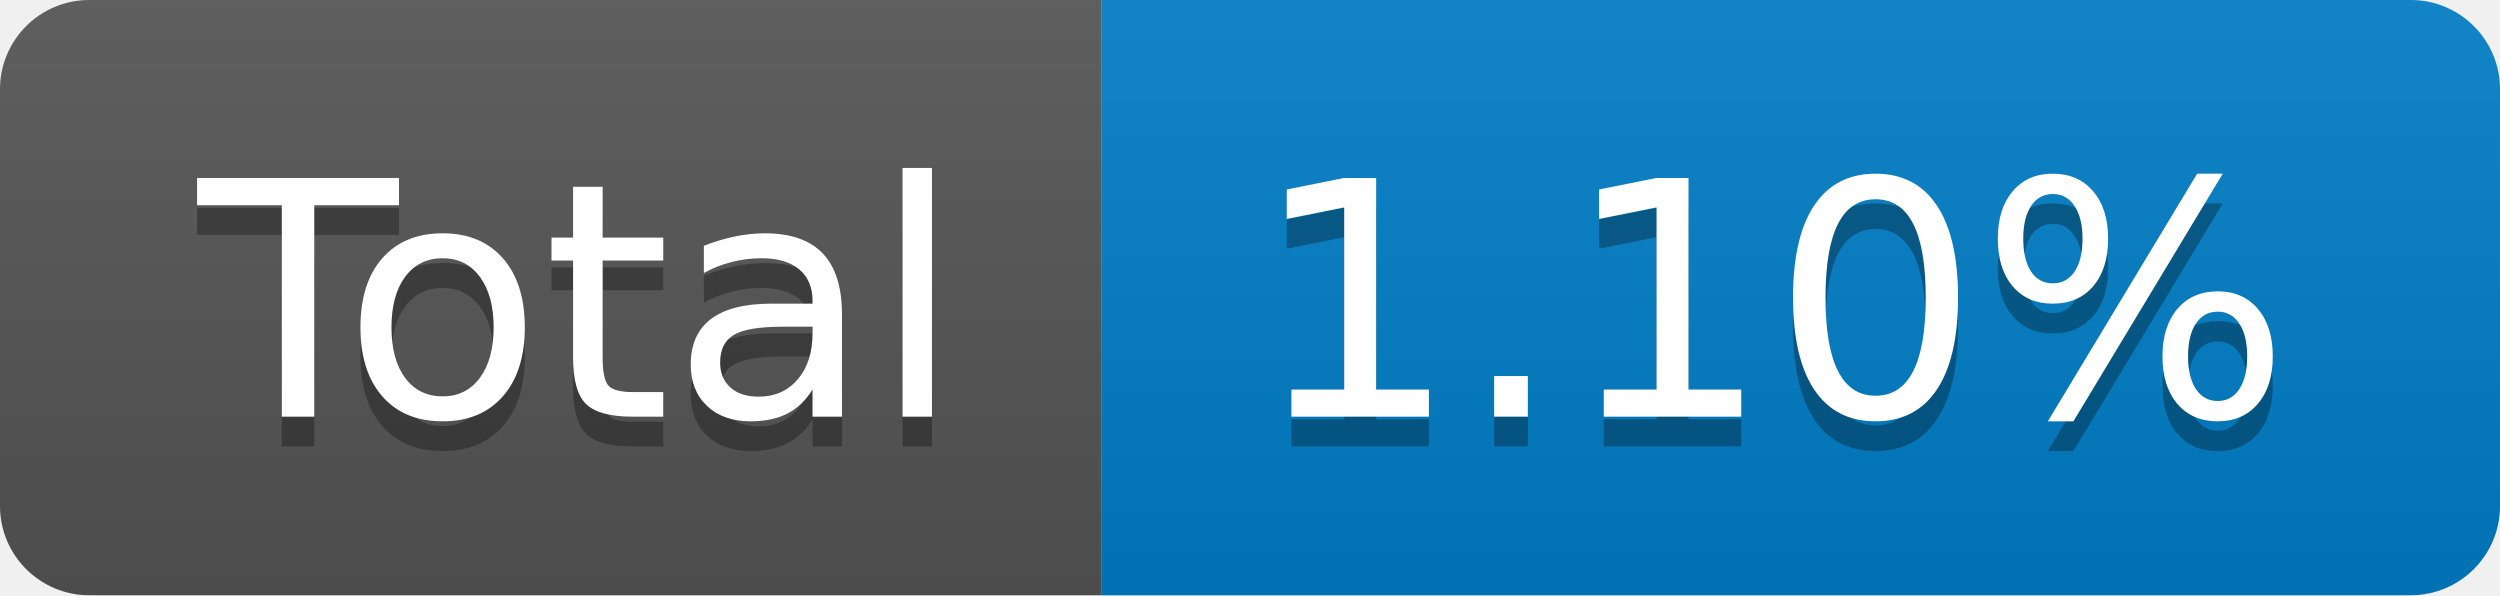
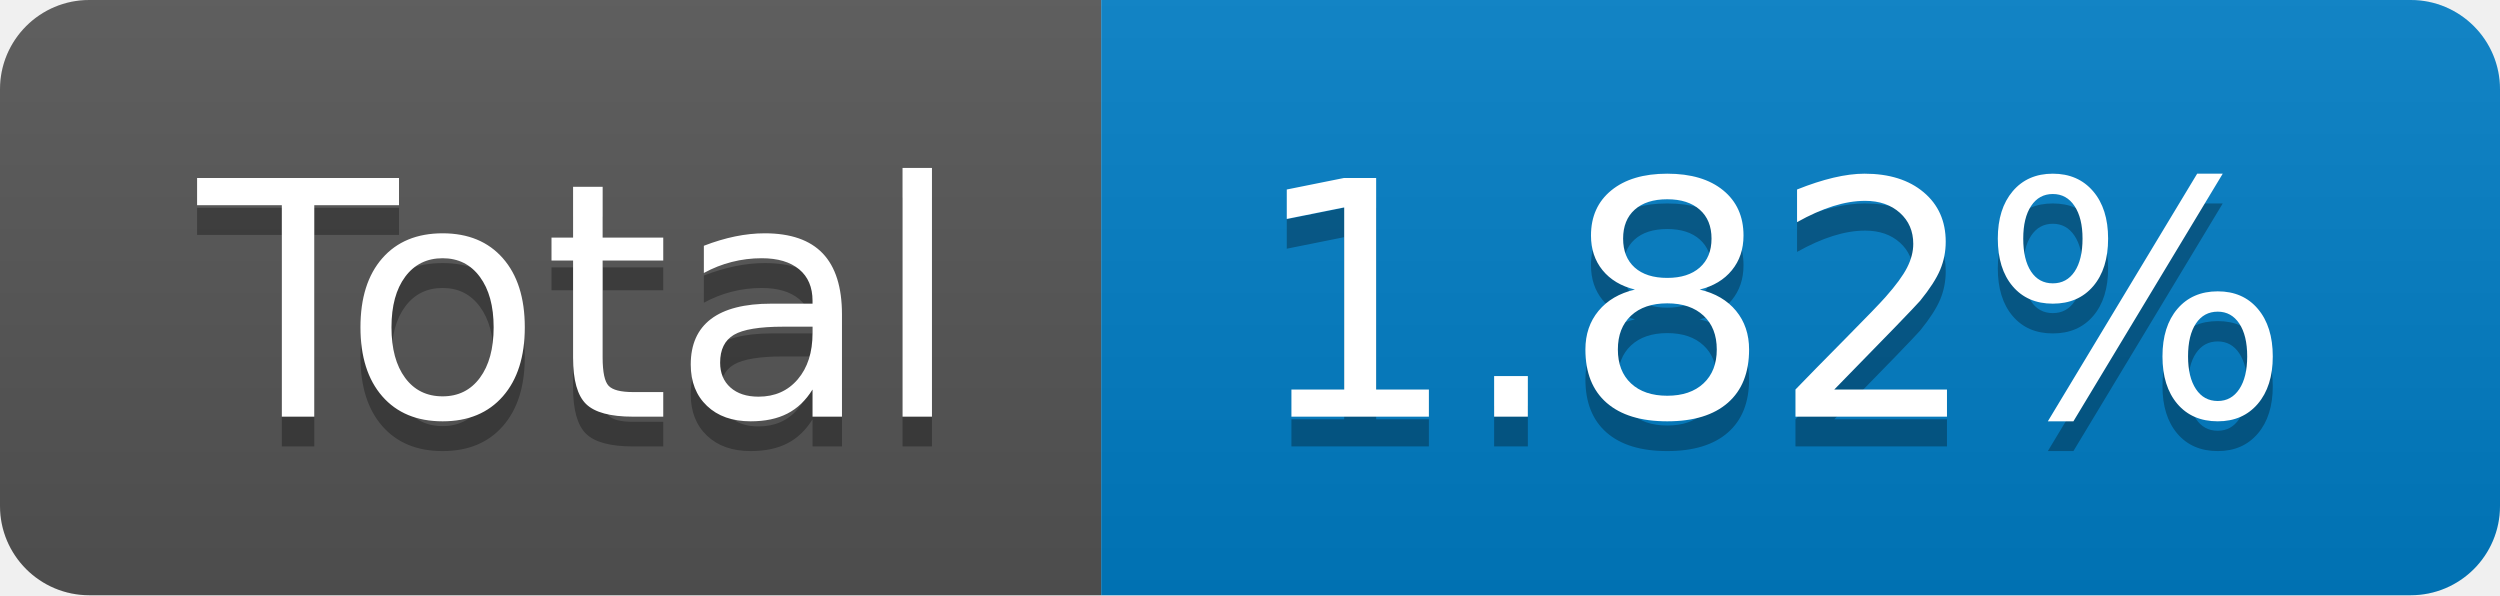
- <svg xmlns="http://www.w3.org/2000/svg" width="84" height="20" role="img" aria-label="Total: 1.10%">
+ <svg xmlns="http://www.w3.org/2000/svg" width="84" height="20" role="img" aria-label="Total: 1.82%">
  <linearGradient id="s" x2="0" y2="100%">
    <stop offset="0" stop-color="#bbb" stop-opacity=".1" />
    <stop offset="1" stop-opacity=".1" />
  </linearGradient>
  <clipPath id="r">
    <rect width="84" height="20" rx="3" fill="#fff" />
  </clipPath>
  <g clip-path="url(#r)">
    <rect width="37" height="20" fill="#555" />
    <rect x="37" width="47" height="20" fill="#007ec6" />
    <rect width="84" height="20" fill="url(#s)" />
  </g>
  <g fill="#fff" text-anchor="middle" font-family="Verdana,Geneva,DejaVu Sans,sans-serif" text-rendering="geometricPrecision" font-size="110">
    <text aria-hidden="true" x="195" y="150" fill="#010101" fill-opacity=".3" transform="scale(.1)" textLength="270">Total</text>
    <text x="195" y="140" transform="scale(.1)" fill="#fff" textLength="270">Total</text>
-     <text aria-hidden="true" x="595" y="150" fill="#010101" fill-opacity=".3" transform="scale(.1)" textLength="370">1.10%</text>
-     <text x="595" y="140" transform="scale(.1)" fill="#fff" textLength="370">1.10%</text>
+     <text aria-hidden="true" x="595" y="150" fill="#010101" fill-opacity=".3" transform="scale(.1)" textLength="370">1.82%</text>
+     <text x="595" y="140" transform="scale(.1)" fill="#fff" textLength="370">1.82%</text>
  </g>
</svg>
